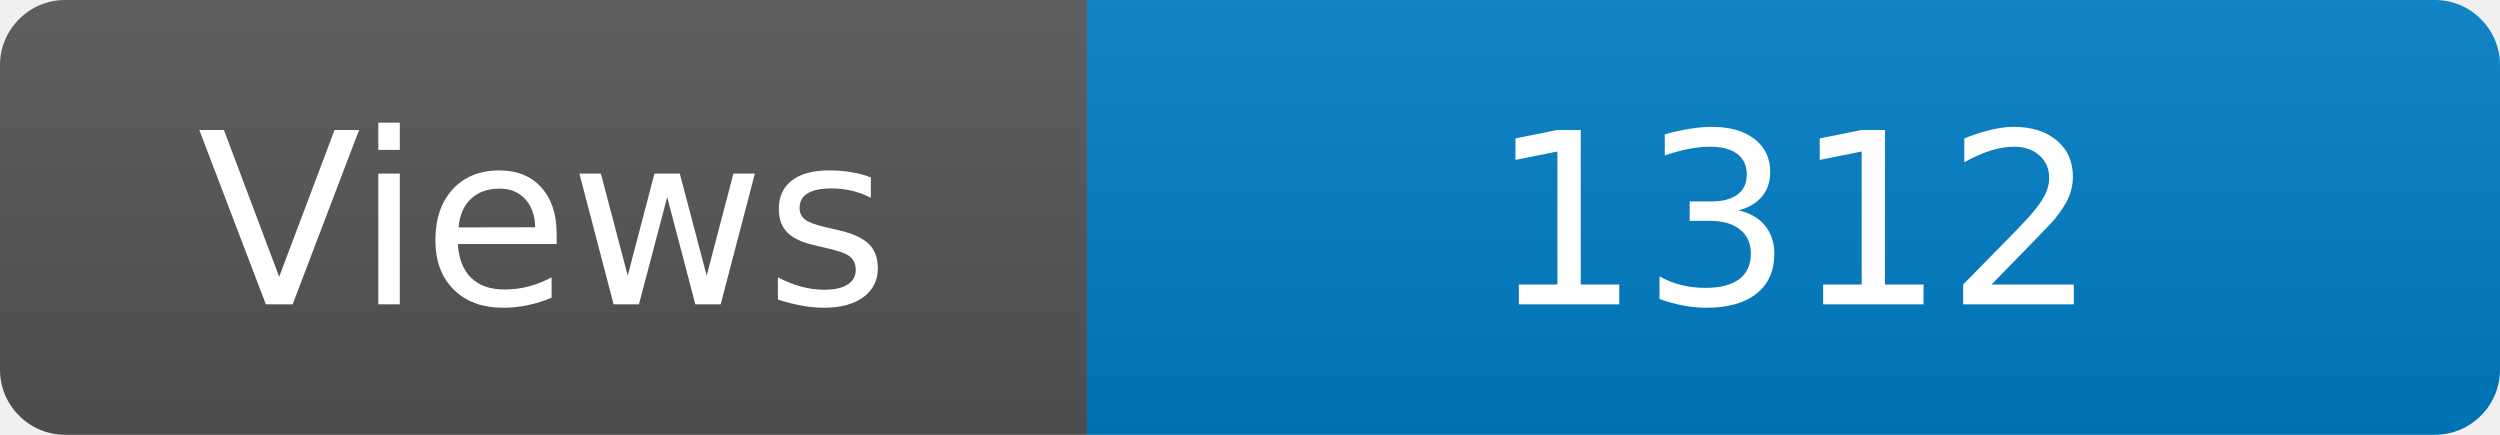
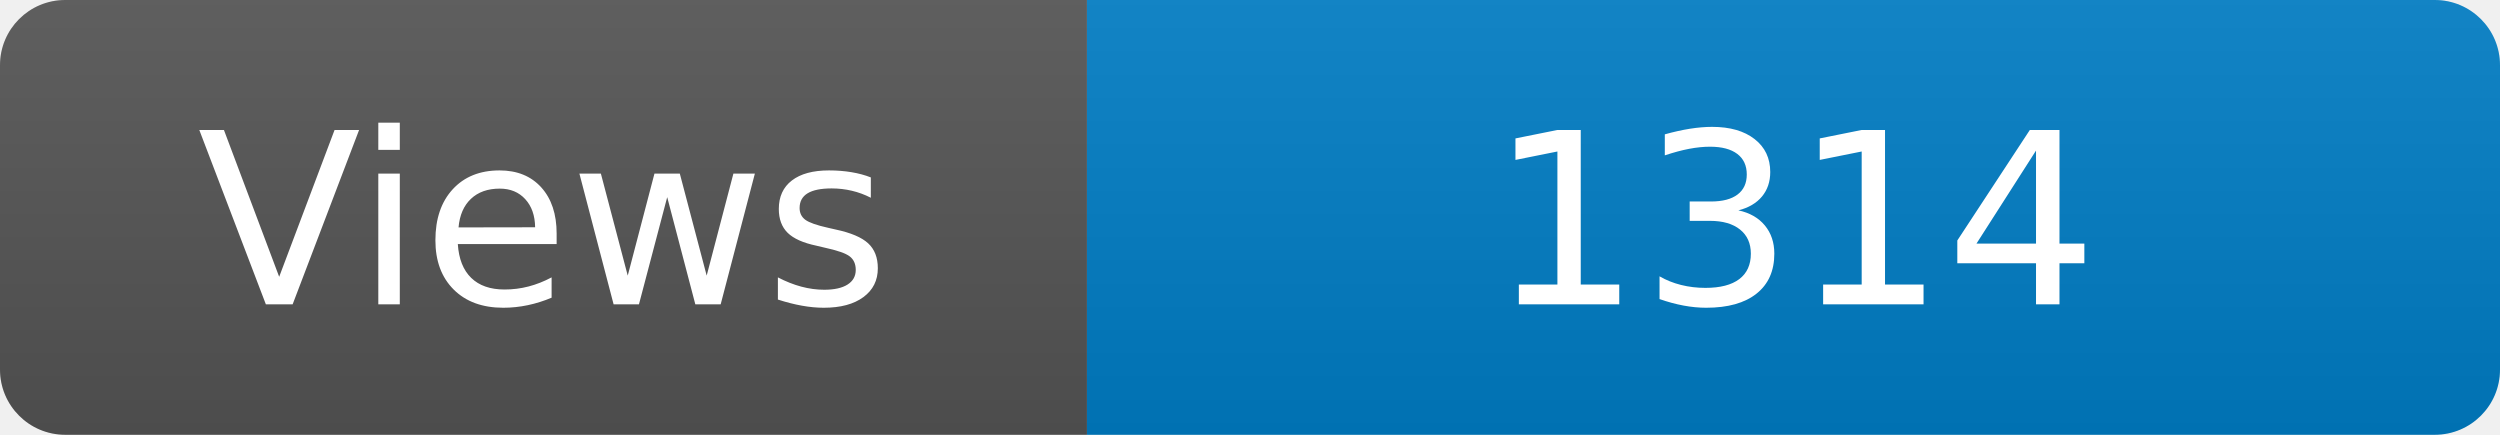
<svg xmlns="http://www.w3.org/2000/svg" width="115" height="20" role="img" aria-label="Maintained?: yes">
  <linearGradient id="s" x2="0" y2="100%">
    <stop offset="0" stop-color="#bbb" stop-opacity=".1" />
    <stop offset="1" stop-opacity=".1" />
  </linearGradient>
  <clipPath id="r">
    <rect width="115" height="20" rx="3" fill="#fff" />
  </clipPath>
  <g clip-path="url(#r)">
    <rect width="50" height="20" fill="#555" />
    <rect x="50" width="160" height="20" fill="#007ec6" />
    <rect width="115" height="20" fill="url(#s)" />
  </g>
  <g fill="#fff" text-anchor="middle" font-family="Verdana,Geneva,DejaVu Sans,sans-serif" font-size="110">
    <text x="250" y="140" transform="scale(.1)" fill="#fff">Views</text>
-     <text x="825" y="140" transform="scale(.1)" fill="#fff">1312</text>
+     <text x="825" y="140" transform="scale(.1)" fill="#fff">1314</text>
  </g>
</svg>
